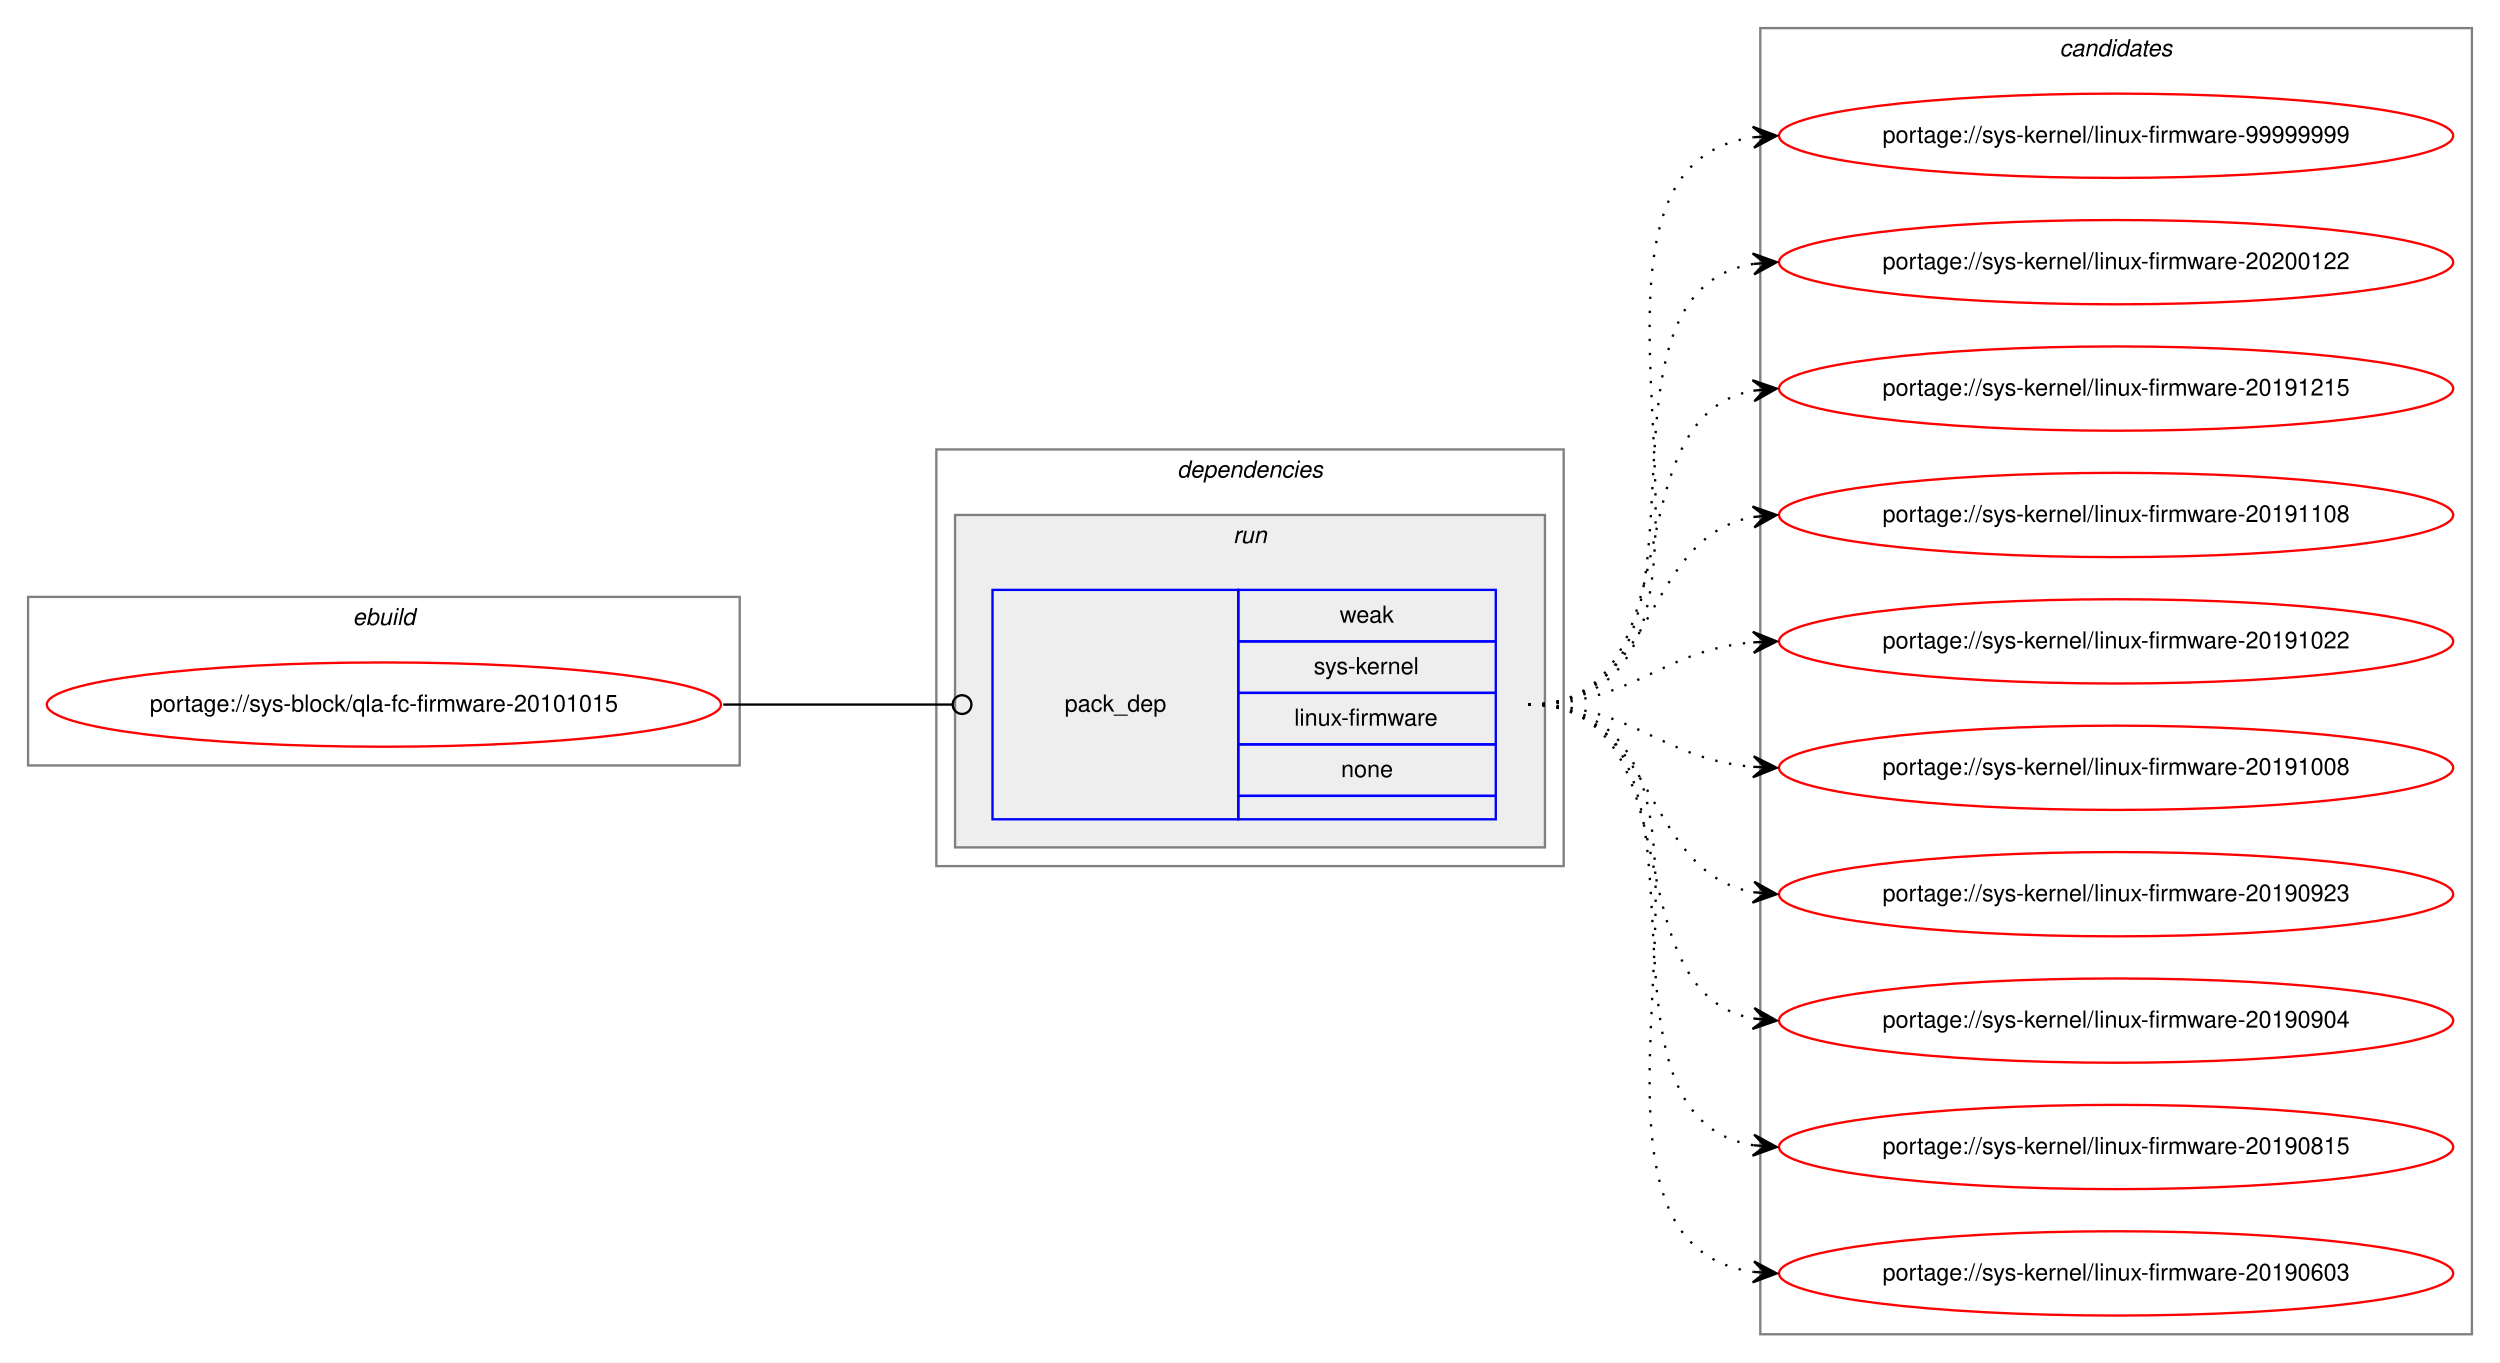
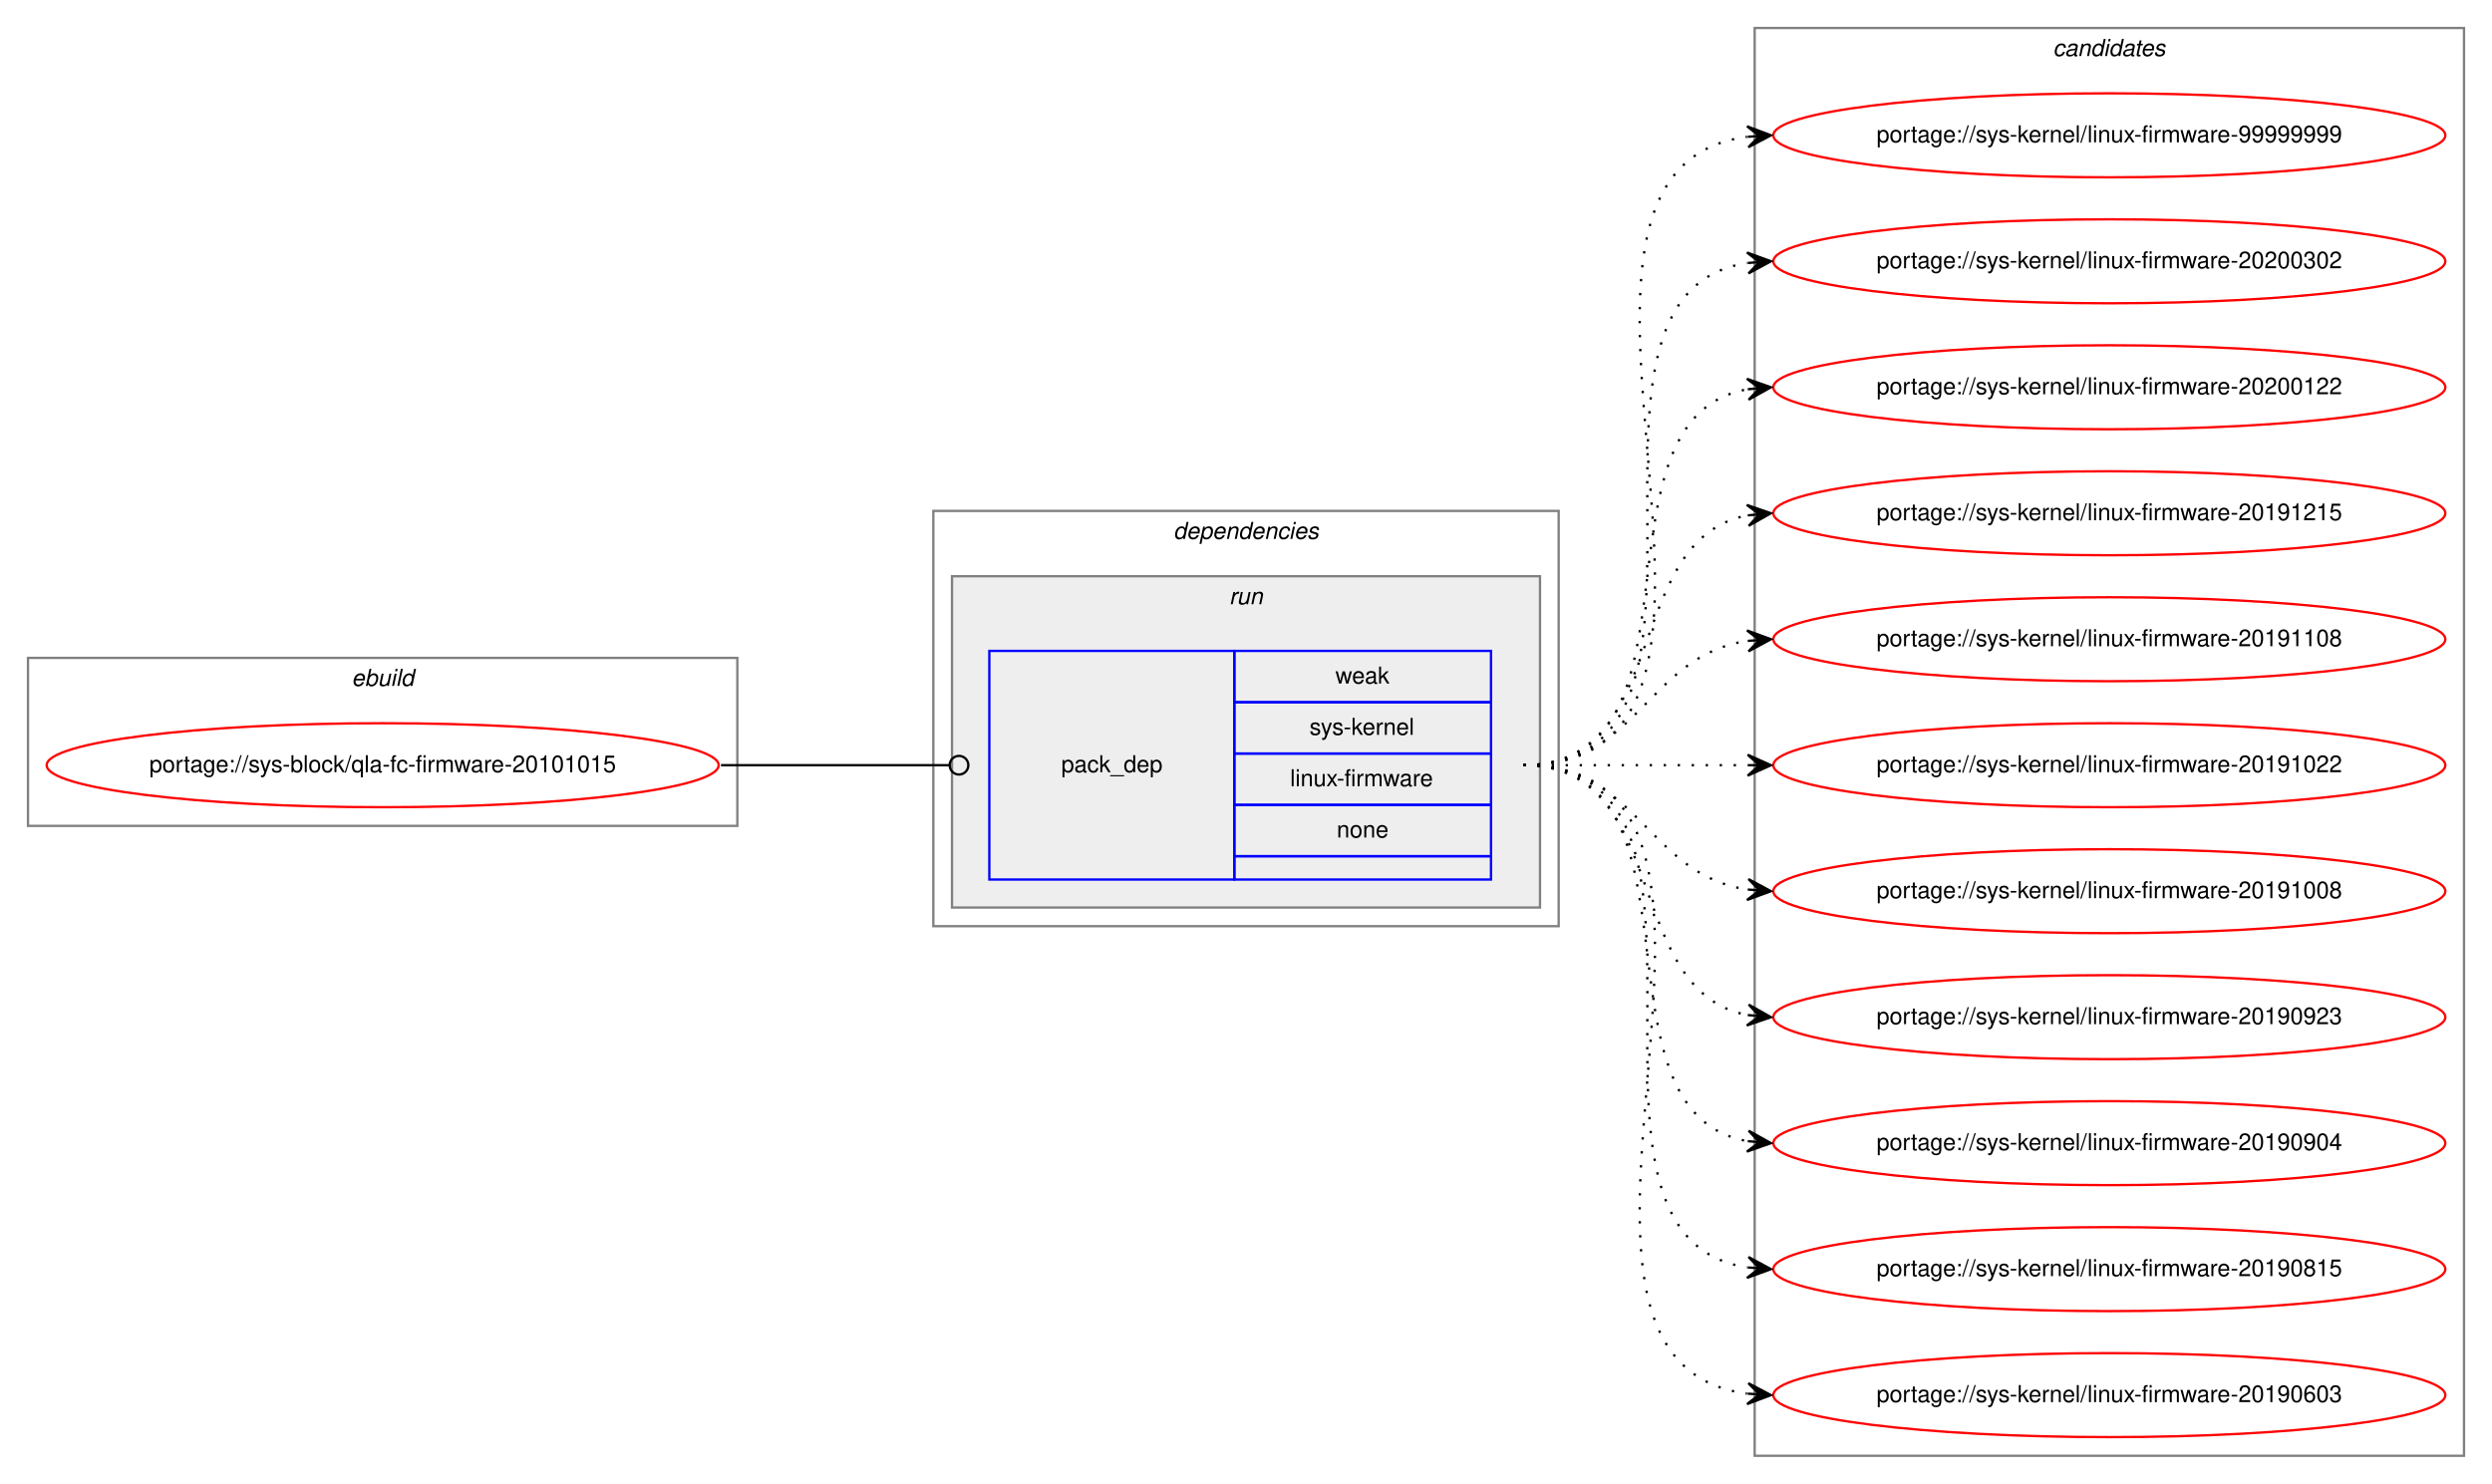
- <svg xmlns="http://www.w3.org/2000/svg" xmlns:xlink="http://www.w3.org/1999/xlink" width="1068pt" height="582pt" viewBox="0.00 0.00 1068.00 582.00">
-   <g id="graph0" class="graph" transform="scale(1 1) rotate(0) translate(4 578)">
-     <polygon fill="white" stroke="transparent" points="-4,4 -4,-578 1064,-578 1064,4 -4,4" />
+ <svg xmlns="http://www.w3.org/2000/svg" xmlns:xlink="http://www.w3.org/1999/xlink" width="1068pt" height="636pt" viewBox="0.00 0.00 1068.00 636.00">
+   <g id="graph0" class="graph" transform="scale(1 1) rotate(0) translate(4 632)">
+     <polygon fill="white" stroke="transparent" points="-4,4 -4,-632 1064,-632 1064,4 -4,4" />
    <g id="clust1" class="cluster">
-       <polygon fill="none" stroke="gray" points="8,-251 8,-323 312,-323 312,-251 8,-251" />
-       <text text-anchor="start" x="146.66" y="-311" font-family="Helvetica,sans-Serif" font-style="italic" font-size="10.00">ebuild</text>
+       <polygon fill="none" stroke="gray" points="8,-278 8,-350 312,-350 312,-278 8,-278" />
+       <text text-anchor="start" x="146.66" y="-338" font-family="Helvetica,sans-Serif" font-style="italic" font-size="10.00">ebuild</text>
    </g>
    <g id="clust2" class="cluster">
-       <polygon fill="none" stroke="gray" points="396,-208 396,-386 664,-386 664,-208 396,-208" />
-       <text text-anchor="start" x="498.88" y="-374" font-family="Helvetica,sans-Serif" font-style="italic" font-size="10.00">dependencies</text>
+       <polygon fill="none" stroke="gray" points="396,-235 396,-413 664,-413 664,-235 396,-235" />
+       <text text-anchor="start" x="498.88" y="-401" font-family="Helvetica,sans-Serif" font-style="italic" font-size="10.00">dependencies</text>
    </g>
    <g id="clust5" class="cluster">
-       <polygon fill="#eeeeee" stroke="gray" points="404,-216 404,-358 656,-358 656,-216 404,-216" />
-       <text text-anchor="start" x="522.78" y="-346" font-family="Helvetica,sans-Serif" font-style="italic" font-size="10.00">run</text>
+       <polygon fill="#eeeeee" stroke="gray" points="404,-243 404,-385 656,-385 656,-243 404,-243" />
+       <text text-anchor="start" x="522.78" y="-373" font-family="Helvetica,sans-Serif" font-style="italic" font-size="10.00">run</text>
    </g>
    <g id="clust7" class="cluster">
-       <polygon fill="none" stroke="gray" points="748,-8 748,-566 1052,-566 1052,-8 748,-8" />
-       <text text-anchor="start" x="875.82" y="-554" font-family="Helvetica,sans-Serif" font-style="italic" font-size="10.00">candidates</text>
+       <polygon fill="none" stroke="gray" points="748,-8 748,-620 1052,-620 1052,-8 748,-8" />
+       <text text-anchor="start" x="875.82" y="-608" font-family="Helvetica,sans-Serif" font-style="italic" font-size="10.00">candidates</text>
    </g>
    <g id="node1" class="node">
      <g id="a_node1">
        <a xlink:href="../sys-block/qla-fc-firmware-20101015.svg" xlink:title="portage://sys-block/qla-fc-firmware-20101015">
-           <ellipse fill="none" stroke="red" cx="160" cy="-277" rx="144" ry="18" />
-           <text text-anchor="middle" x="160" y="-274" font-family="Helvetica,sans-Serif" font-size="10.00">portage://sys-block/qla-fc-firmware-20101015</text>
+           <ellipse fill="none" stroke="red" cx="160" cy="-304" rx="144" ry="18" />
+           <text text-anchor="middle" x="160" y="-301" font-family="Helvetica,sans-Serif" font-size="10.00">portage://sys-block/qla-fc-firmware-20101015</text>
        </a>
      </g>
    </g>
    <g id="node2" class="node">
-       <polygon fill="none" stroke="blue" points="420,-228 420,-326 525,-326 525,-228 420,-228" />
-       <text text-anchor="start" x="450.82" y="-274" font-family="Helvetica,sans-Serif" font-size="10.00">pack_dep</text>
-       <polygon fill="none" stroke="blue" points="525,-304 525,-326 635,-326 635,-304 525,-304" />
-       <text text-anchor="start" x="568.33" y="-312" font-family="Helvetica,sans-Serif" font-size="10.00">weak</text>
-       <polygon fill="none" stroke="blue" points="525,-282 525,-304 635,-304 635,-282 525,-282" />
-       <text text-anchor="start" x="557.22" y="-290" font-family="Helvetica,sans-Serif" font-size="10.00">sys-kernel</text>
-       <polygon fill="none" stroke="blue" points="525,-260 525,-282 635,-282 635,-260 525,-260" />
-       <text text-anchor="start" x="548.9" y="-268" font-family="Helvetica,sans-Serif" font-size="10.00">linux-firmware</text>
-       <polygon fill="none" stroke="blue" points="525,-238 525,-260 635,-260 635,-238 525,-238" />
-       <text text-anchor="start" x="568.88" y="-246" font-family="Helvetica,sans-Serif" font-size="10.00">none</text>
-       <polygon fill="none" stroke="blue" points="525,-228 525,-238 635,-238 635,-228 525,-228" />
+       <polygon fill="none" stroke="blue" points="420,-255 420,-353 525,-353 525,-255 420,-255" />
+       <text text-anchor="start" x="450.82" y="-301" font-family="Helvetica,sans-Serif" font-size="10.00">pack_dep</text>
+       <polygon fill="none" stroke="blue" points="525,-331 525,-353 635,-353 635,-331 525,-331" />
+       <text text-anchor="start" x="568.33" y="-339" font-family="Helvetica,sans-Serif" font-size="10.00">weak</text>
+       <polygon fill="none" stroke="blue" points="525,-309 525,-331 635,-331 635,-309 525,-309" />
+       <text text-anchor="start" x="557.22" y="-317" font-family="Helvetica,sans-Serif" font-size="10.00">sys-kernel</text>
+       <polygon fill="none" stroke="blue" points="525,-287 525,-309 635,-309 635,-287 525,-287" />
+       <text text-anchor="start" x="548.9" y="-295" font-family="Helvetica,sans-Serif" font-size="10.00">linux-firmware</text>
+       <polygon fill="none" stroke="blue" points="525,-265 525,-287 635,-287 635,-265 525,-265" />
+       <text text-anchor="start" x="568.88" y="-273" font-family="Helvetica,sans-Serif" font-size="10.00">none</text>
+       <polygon fill="none" stroke="blue" points="525,-255 525,-265 635,-265 635,-255 525,-255" />
    </g>
    <g id="edge1" class="edge">
-       <path fill="none" stroke="black" d="M305,-277C349.26,-277 362.33,-277 402.82,-277" />
-       <ellipse fill="none" stroke="black" cx="407" cy="-277" rx="4" ry="4" />
+       <path fill="none" stroke="black" d="M305,-304C349.26,-304 362.33,-304 402.82,-304" />
+       <ellipse fill="none" stroke="black" cx="407" cy="-304" rx="4" ry="4" />
    </g>
    <g id="node3" class="node">
      <g id="a_node3">
        <a xlink:href="../sys-kernel/linux-firmware-99999999.svg" xlink:title="portage://sys-kernel/linux-firmware-99999999">
-           <ellipse fill="none" stroke="red" cx="900" cy="-520" rx="144" ry="18" />
-           <text text-anchor="middle" x="900" y="-517" font-family="Helvetica,sans-Serif" font-size="10.00">portage://sys-kernel/linux-firmware-99999999</text>
+           <ellipse fill="none" stroke="red" cx="900" cy="-574" rx="144" ry="18" />
+           <text text-anchor="middle" x="900" y="-571" font-family="Helvetica,sans-Serif" font-size="10.00">portage://sys-kernel/linux-firmware-99999999</text>
        </a>
      </g>
    </g>
    <g id="edge2" class="edge">
-       <path fill="none" stroke="black" stroke-dasharray="1,5" d="M649,-277C763.26,-277 644.8,-505.51 744.97,-519.35" />
-       <polygon fill="black" stroke="black" points="755,-520 744.73,-523.84 750.01,-519.67 745.02,-519.35 745.02,-519.35 745.02,-519.35 750.01,-519.67 745.31,-514.86 755,-520 755,-520" />
+       <path fill="none" stroke="black" stroke-dasharray="1,5" d="M649,-304C774.27,-304 634.46,-558.92 744.71,-573.36" />
+       <polygon fill="black" stroke="black" points="755,-574 744.74,-577.87 750.01,-573.69 745.02,-573.38 745.02,-573.38 745.02,-573.38 750.01,-573.69 745.3,-568.89 755,-574 755,-574" />
    </g>
    <g id="node4" class="node">
      <g id="a_node4">
+         <a xlink:href="../sys-kernel/linux-firmware-20200302.svg" xlink:title="portage://sys-kernel/linux-firmware-20200302">
+           <ellipse fill="none" stroke="red" cx="900" cy="-520" rx="144" ry="18" />
+           <text text-anchor="middle" x="900" y="-517" font-family="Helvetica,sans-Serif" font-size="10.00">portage://sys-kernel/linux-firmware-20200302</text>
+         </a>
+       </g>
+     </g>
+     <g id="edge3" class="edge">
+       <path fill="none" stroke="black" stroke-dasharray="1,5" d="M649,-304C752.28,-304 655.19,-505.49 744.77,-519.26" />
+       <polygon fill="black" stroke="black" points="755,-520 744.7,-523.77 750.01,-519.64 745.03,-519.28 745.03,-519.28 745.03,-519.28 750.01,-519.64 745.35,-514.79 755,-520 755,-520" />
+     </g>
+     <g id="node5" class="node">
+       <g id="a_node5">
        <a xlink:href="../sys-kernel/linux-firmware-20200122.svg" xlink:title="portage://sys-kernel/linux-firmware-20200122">
          <ellipse fill="none" stroke="red" cx="900" cy="-466" rx="144" ry="18" />
          <text text-anchor="middle" x="900" y="-463" font-family="Helvetica,sans-Serif" font-size="10.00">portage://sys-kernel/linux-firmware-20200122</text>
        </a>
      </g>
    </g>
-     <g id="edge3" class="edge">
-       <path fill="none" stroke="black" stroke-dasharray="1,5" d="M649,-277C741.74,-277 664.87,-452.23 745.02,-465.24" />
-       <polygon fill="black" stroke="black" points="755,-466 744.69,-469.73 750.01,-465.62 745.03,-465.24 745.03,-465.24 745.03,-465.24 750.01,-465.62 745.37,-460.75 755,-466 755,-466" />
+     <g id="edge4" class="edge">
+       <path fill="none" stroke="black" stroke-dasharray="1,5" d="M649,-304C731.35,-304 674.36,-452.38 744.73,-465.13" />
+       <polygon fill="black" stroke="black" points="755,-466 744.66,-469.64 750.02,-465.58 745.04,-465.15 745.04,-465.15 745.04,-465.15 750.02,-465.58 745.42,-460.67 755,-466 755,-466" />
    </g>
-     <g id="node5" class="node">
-       <g id="a_node5">
+     <g id="node6" class="node">
+       <g id="a_node6">
        <a xlink:href="../sys-kernel/linux-firmware-20191215.svg" xlink:title="portage://sys-kernel/linux-firmware-20191215">
          <ellipse fill="none" stroke="red" cx="900" cy="-412" rx="144" ry="18" />
          <text text-anchor="middle" x="900" y="-409" font-family="Helvetica,sans-Serif" font-size="10.00">portage://sys-kernel/linux-firmware-20191215</text>
        </a>
      </g>
    </g>
-     <g id="edge4" class="edge">
-       <path fill="none" stroke="black" stroke-dasharray="1,5" d="M649,-277C721.56,-277 682.97,-399.14 744.68,-411.07" />
-       <polygon fill="black" stroke="black" points="755,-412 744.64,-415.58 750.02,-411.55 745.04,-411.1 745.04,-411.1 745.04,-411.1 750.02,-411.55 745.45,-406.62 755,-412 755,-412" />
+     <g id="edge5" class="edge">
+       <path fill="none" stroke="black" stroke-dasharray="1,5" d="M649,-304C712.58,-304 690.58,-400.51 744.79,-411.07" />
+       <polygon fill="black" stroke="black" points="755,-412 744.63,-415.57 750.02,-411.54 745.04,-411.09 745.04,-411.09 745.04,-411.09 750.02,-411.54 745.45,-406.61 755,-412 755,-412" />
    </g>
-     <g id="node6" class="node">
-       <g id="a_node6">
+     <g id="node7" class="node">
+       <g id="a_node7">
        <a xlink:href="../sys-kernel/linux-firmware-20191108.svg" xlink:title="portage://sys-kernel/linux-firmware-20191108">
          <ellipse fill="none" stroke="red" cx="900" cy="-358" rx="144" ry="18" />
          <text text-anchor="middle" x="900" y="-355" font-family="Helvetica,sans-Serif" font-size="10.00">portage://sys-kernel/linux-firmware-20191108</text>
        </a>
      </g>
    </g>
-     <g id="edge5" class="edge">
-       <path fill="none" stroke="black" stroke-dasharray="1,5" d="M649,-277C704.7,-277 696.97,-348.49 744.99,-357.15" />
-       <polygon fill="black" stroke="black" points="755,-358 744.65,-361.63 750.02,-357.57 745.04,-357.15 745.04,-357.15 745.04,-357.15 750.02,-357.57 745.42,-352.67 755,-358 755,-358" />
+     <g id="edge6" class="edge">
+       <path fill="none" stroke="black" stroke-dasharray="1,5" d="M649,-304C698.26,-304 701.85,-350.87 744.86,-357.28" />
+       <polygon fill="black" stroke="black" points="755,-358 744.71,-361.78 750.01,-357.64 745.03,-357.29 745.03,-357.29 745.03,-357.29 750.01,-357.64 745.35,-352.8 755,-358 755,-358" />
    </g>
-     <g id="node7" class="node">
-       <g id="a_node7">
+     <g id="node8" class="node">
+       <g id="a_node8">
        <a xlink:href="../sys-kernel/linux-firmware-20191022.svg" xlink:title="portage://sys-kernel/linux-firmware-20191022">
          <ellipse fill="none" stroke="red" cx="900" cy="-304" rx="144" ry="18" />
          <text text-anchor="middle" x="900" y="-301" font-family="Helvetica,sans-Serif" font-size="10.00">portage://sys-kernel/linux-firmware-20191022</text>
        </a>
      </g>
    </g>
-     <g id="edge6" class="edge">
-       <path fill="none" stroke="black" stroke-dasharray="1,5" d="M649,-277C694.01,-277 704.86,-300.14 744.8,-303.58" />
-       <polygon fill="black" stroke="black" points="755,-304 744.82,-308.08 750,-303.79 745.01,-303.58 745.01,-303.58 745.01,-303.58 750,-303.79 745.2,-299.09 755,-304 755,-304" />
+     <g id="edge7" class="edge">
+       <path fill="none" stroke="black" stroke-dasharray="1,5" d="M649,-304C692.43,-304 705.83,-304 744.57,-304" />
+       <polygon fill="black" stroke="black" points="755,-304 745,-308.5 750,-304 745,-304 745,-304 745,-304 750,-304 745,-299.5 755,-304 755,-304" />
    </g>
-     <g id="node8" class="node">
-       <g id="a_node8">
+     <g id="node9" class="node">
+       <g id="a_node9">
        <a xlink:href="../sys-kernel/linux-firmware-20191008.svg" xlink:title="portage://sys-kernel/linux-firmware-20191008">
          <ellipse fill="none" stroke="red" cx="900" cy="-250" rx="144" ry="18" />
          <text text-anchor="middle" x="900" y="-247" font-family="Helvetica,sans-Serif" font-size="10.00">portage://sys-kernel/linux-firmware-20191008</text>
        </a>
      </g>
    </g>
-     <g id="edge7" class="edge">
-       <path fill="none" stroke="black" stroke-dasharray="1,5" d="M649,-277C694.01,-277 704.86,-253.86 744.8,-250.42" />
-       <polygon fill="black" stroke="black" points="755,-250 745.2,-254.91 750,-250.21 745.01,-250.42 745.01,-250.42 745.01,-250.42 750,-250.21 744.82,-245.92 755,-250 755,-250" />
+     <g id="edge8" class="edge">
+       <path fill="none" stroke="black" stroke-dasharray="1,5" d="M649,-304C698.26,-304 701.85,-257.13 744.86,-250.72" />
+       <polygon fill="black" stroke="black" points="755,-250 745.35,-255.2 750.01,-250.36 745.03,-250.71 745.03,-250.71 745.03,-250.71 750.01,-250.36 744.71,-246.22 755,-250 755,-250" />
    </g>
-     <g id="node9" class="node">
-       <g id="a_node9">
+     <g id="node10" class="node">
+       <g id="a_node10">
        <a xlink:href="../sys-kernel/linux-firmware-20190923.svg" xlink:title="portage://sys-kernel/linux-firmware-20190923">
          <ellipse fill="none" stroke="red" cx="900" cy="-196" rx="144" ry="18" />
          <text text-anchor="middle" x="900" y="-193" font-family="Helvetica,sans-Serif" font-size="10.00">portage://sys-kernel/linux-firmware-20190923</text>
        </a>
      </g>
    </g>
-     <g id="edge8" class="edge">
-       <path fill="none" stroke="black" stroke-dasharray="1,5" d="M649,-277C704.7,-277 696.97,-205.51 744.99,-196.85" />
-       <polygon fill="black" stroke="black" points="755,-196 745.42,-201.33 750.02,-196.43 745.04,-196.85 745.04,-196.85 745.04,-196.85 750.02,-196.43 744.65,-192.37 755,-196 755,-196" />
+     <g id="edge9" class="edge">
+       <path fill="none" stroke="black" stroke-dasharray="1,5" d="M649,-304C712.58,-304 690.58,-207.49 744.79,-196.93" />
+       <polygon fill="black" stroke="black" points="755,-196 745.45,-201.39 750.02,-196.46 745.04,-196.91 745.04,-196.91 745.04,-196.91 750.02,-196.46 744.63,-192.43 755,-196 755,-196" />
    </g>
-     <g id="node10" class="node">
-       <g id="a_node10">
+     <g id="node11" class="node">
+       <g id="a_node11">
        <a xlink:href="../sys-kernel/linux-firmware-20190904.svg" xlink:title="portage://sys-kernel/linux-firmware-20190904">
          <ellipse fill="none" stroke="red" cx="900" cy="-142" rx="144" ry="18" />
          <text text-anchor="middle" x="900" y="-139" font-family="Helvetica,sans-Serif" font-size="10.00">portage://sys-kernel/linux-firmware-20190904</text>
        </a>
      </g>
    </g>
-     <g id="edge9" class="edge">
-       <path fill="none" stroke="black" stroke-dasharray="1,5" d="M649,-277C721.56,-277 682.97,-154.86 744.68,-142.93" />
-       <polygon fill="black" stroke="black" points="755,-142 745.45,-147.38 750.02,-142.45 745.04,-142.9 745.04,-142.9 745.04,-142.9 750.02,-142.45 744.64,-138.42 755,-142 755,-142" />
+     <g id="edge10" class="edge">
+       <path fill="none" stroke="black" stroke-dasharray="1,5" d="M649,-304C731.35,-304 674.36,-155.62 744.73,-142.87" />
+       <polygon fill="black" stroke="black" points="755,-142 745.42,-147.33 750.02,-142.42 745.04,-142.85 745.04,-142.85 745.04,-142.85 750.02,-142.42 744.66,-138.36 755,-142 755,-142" />
    </g>
-     <g id="node11" class="node">
-       <g id="a_node11">
+     <g id="node12" class="node">
+       <g id="a_node12">
        <a xlink:href="../sys-kernel/linux-firmware-20190815.svg" xlink:title="portage://sys-kernel/linux-firmware-20190815">
          <ellipse fill="none" stroke="red" cx="900" cy="-88" rx="144" ry="18" />
          <text text-anchor="middle" x="900" y="-85" font-family="Helvetica,sans-Serif" font-size="10.00">portage://sys-kernel/linux-firmware-20190815</text>
        </a>
      </g>
    </g>
-     <g id="edge10" class="edge">
-       <path fill="none" stroke="black" stroke-dasharray="1,5" d="M649,-277C741.74,-277 664.87,-101.77 745.02,-88.76" />
-       <polygon fill="black" stroke="black" points="755,-88 745.37,-93.25 750.01,-88.38 745.03,-88.76 745.03,-88.76 745.03,-88.76 750.01,-88.38 744.69,-84.27 755,-88 755,-88" />
+     <g id="edge11" class="edge">
+       <path fill="none" stroke="black" stroke-dasharray="1,5" d="M649,-304C752.28,-304 655.19,-102.51 744.77,-88.74" />
+       <polygon fill="black" stroke="black" points="755,-88 745.35,-93.21 750.01,-88.36 745.03,-88.72 745.03,-88.72 745.03,-88.72 750.01,-88.36 744.7,-84.23 755,-88 755,-88" />
    </g>
-     <g id="node12" class="node">
-       <g id="a_node12">
+     <g id="node13" class="node">
+       <g id="a_node13">
        <a xlink:href="../sys-kernel/linux-firmware-20190603.svg" xlink:title="portage://sys-kernel/linux-firmware-20190603">
          <ellipse fill="none" stroke="red" cx="900" cy="-34" rx="144" ry="18" />
          <text text-anchor="middle" x="900" y="-31" font-family="Helvetica,sans-Serif" font-size="10.00">portage://sys-kernel/linux-firmware-20190603</text>
        </a>
      </g>
    </g>
-     <g id="edge11" class="edge">
-       <path fill="none" stroke="black" stroke-dasharray="1,5" d="M649,-277C763.26,-277 644.8,-48.49 744.97,-34.65" />
-       <polygon fill="black" stroke="black" points="755,-34 745.31,-39.14 750.01,-34.33 745.02,-34.65 745.02,-34.65 745.02,-34.65 750.01,-34.33 744.73,-30.16 755,-34 755,-34" />
+     <g id="edge12" class="edge">
+       <path fill="none" stroke="black" stroke-dasharray="1,5" d="M649,-304C774.27,-304 634.46,-49.08 744.71,-34.64" />
+       <polygon fill="black" stroke="black" points="755,-34 745.3,-39.11 750.01,-34.31 745.02,-34.62 745.02,-34.62 745.02,-34.62 750.01,-34.31 744.74,-30.13 755,-34 755,-34" />
    </g>
  </g>
</svg>
